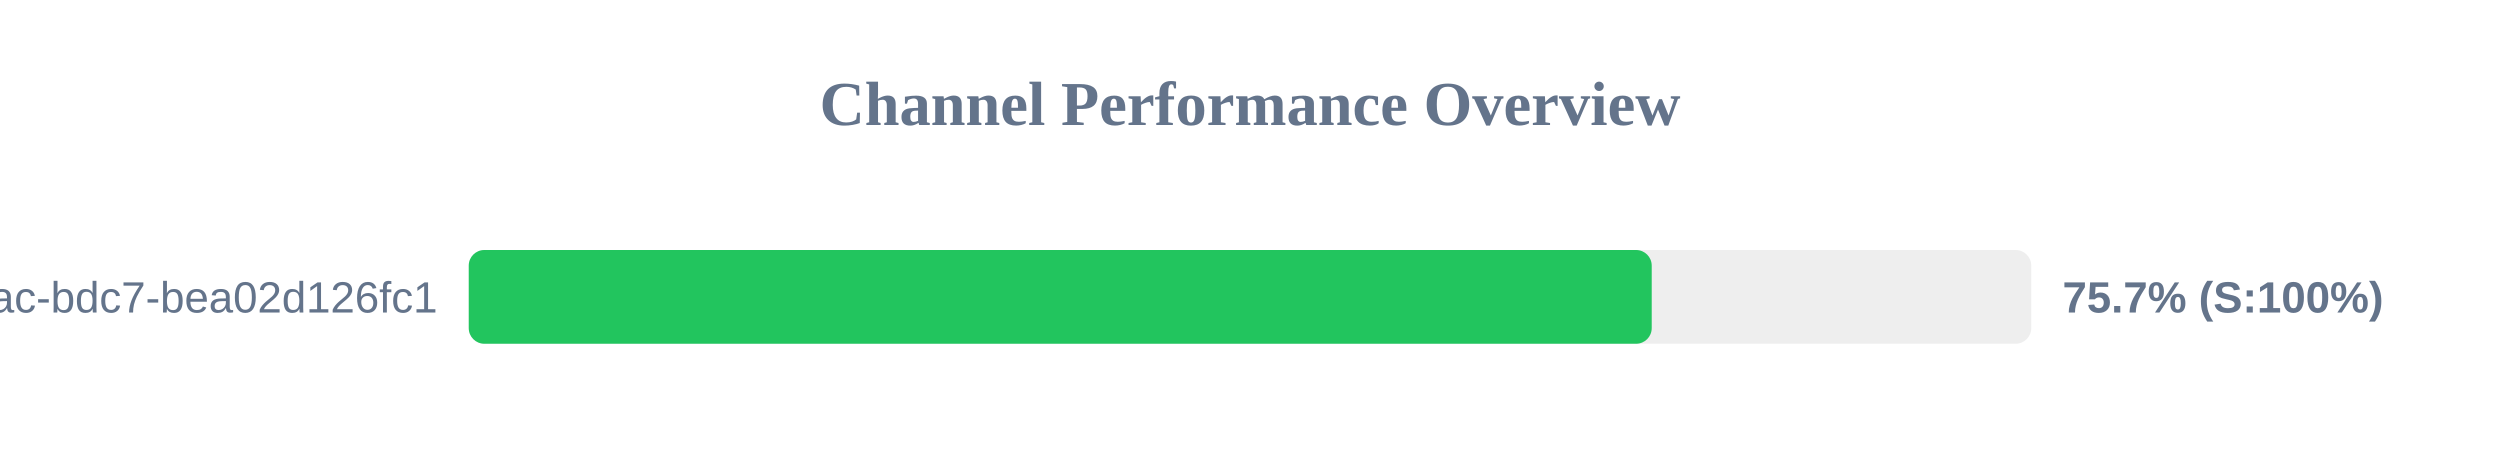
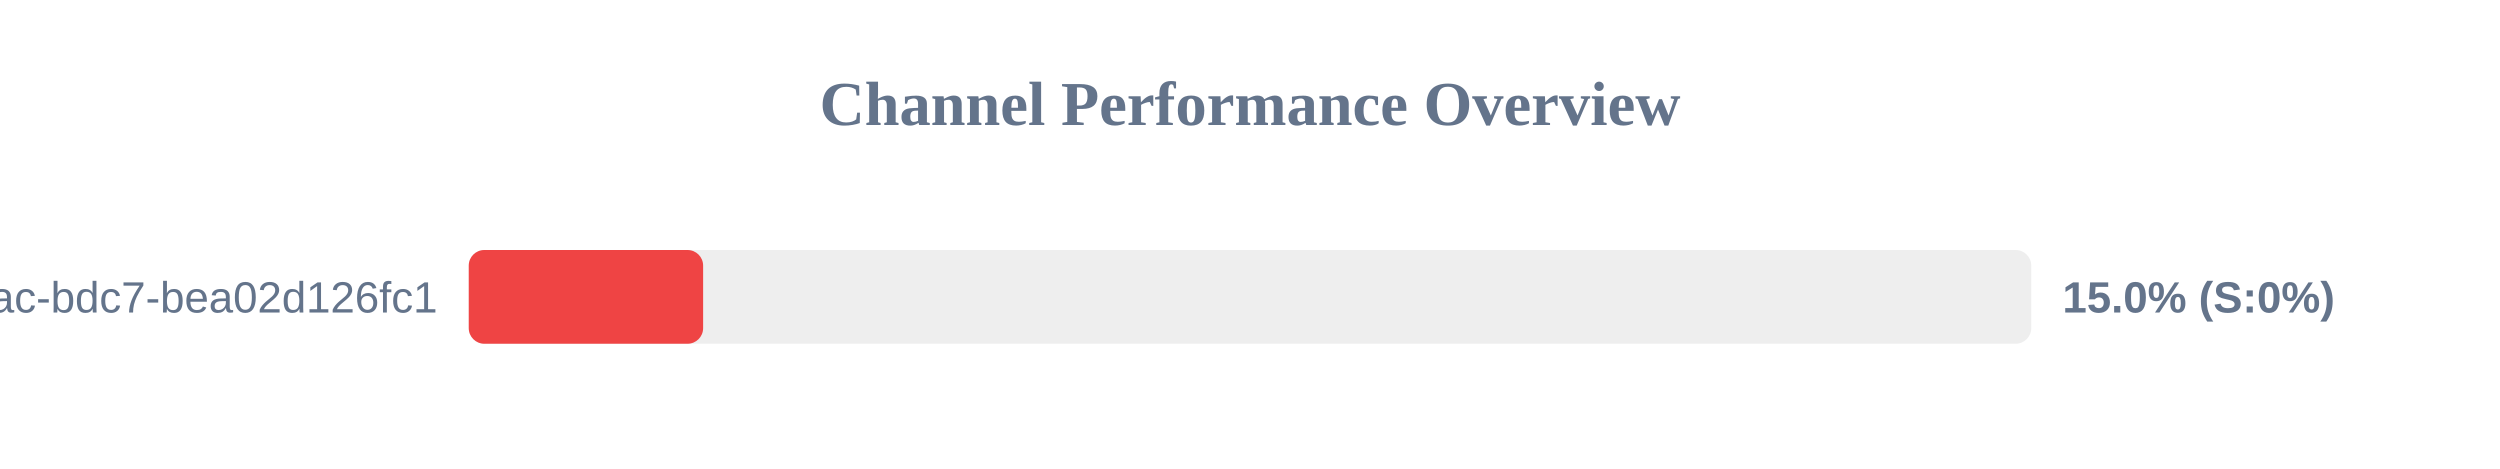
<svg xmlns="http://www.w3.org/2000/svg" width="800" height="150" version="1.1">
  <style>
        .row { font: 14px Arial; fill: #64748b; }
        .score { font: bold 14px Arial; fill: #64748b; }
    </style>
  <text x="400" y="40" text-anchor="middle" font-size="20px" font-weight="bold" fill="#64748b">Channel Performance Overview</text>
  <rect x="150" y="80" width="500" height="30" fill="#eee" rx="5" />
-   <rect x="150" y="80" width="378.55" height="30" fill="#22c55e" rx="5" />
+   <rect x="150" y="80" width="75.0" height="30" fill="#ef4444" rx="5" />
  <text x="140" y="100" text-anchor="end" class="row">?uuid=e31ad3e6-e341-42ac-bdc7-bea02d126fc1</text>
-   <text x="660" y="100" text-anchor="start" class="score">75.7% (S:100%)</text>
+   <text x="660" y="100" text-anchor="start" class="score">15.0% (S:0%)</text>
</svg>
